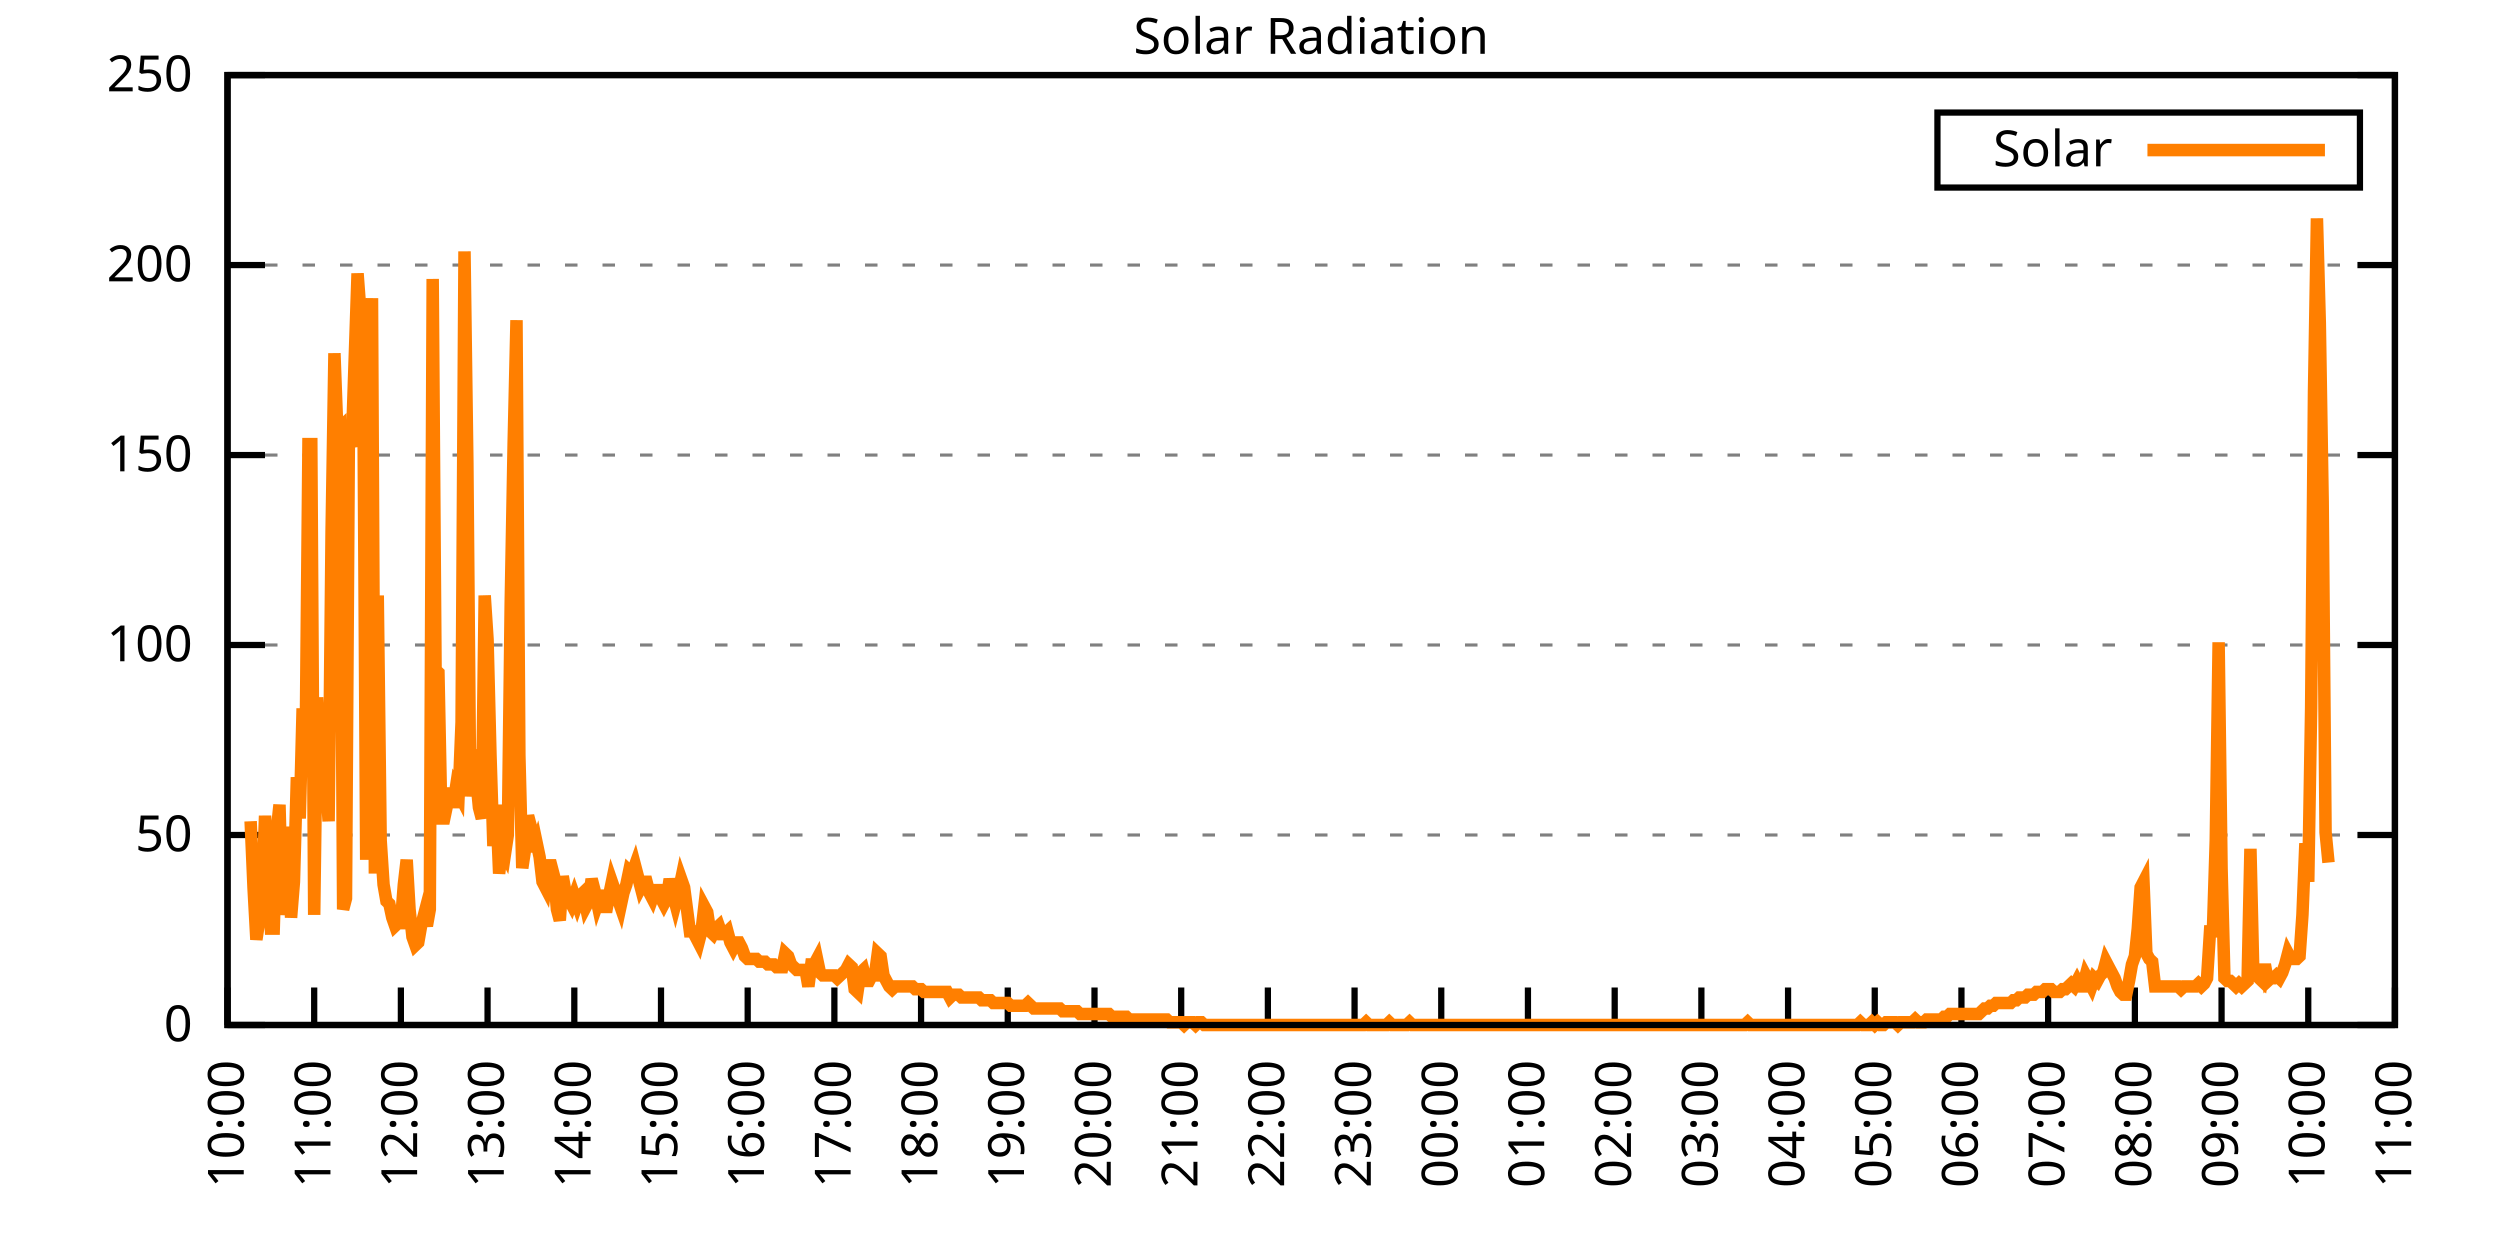
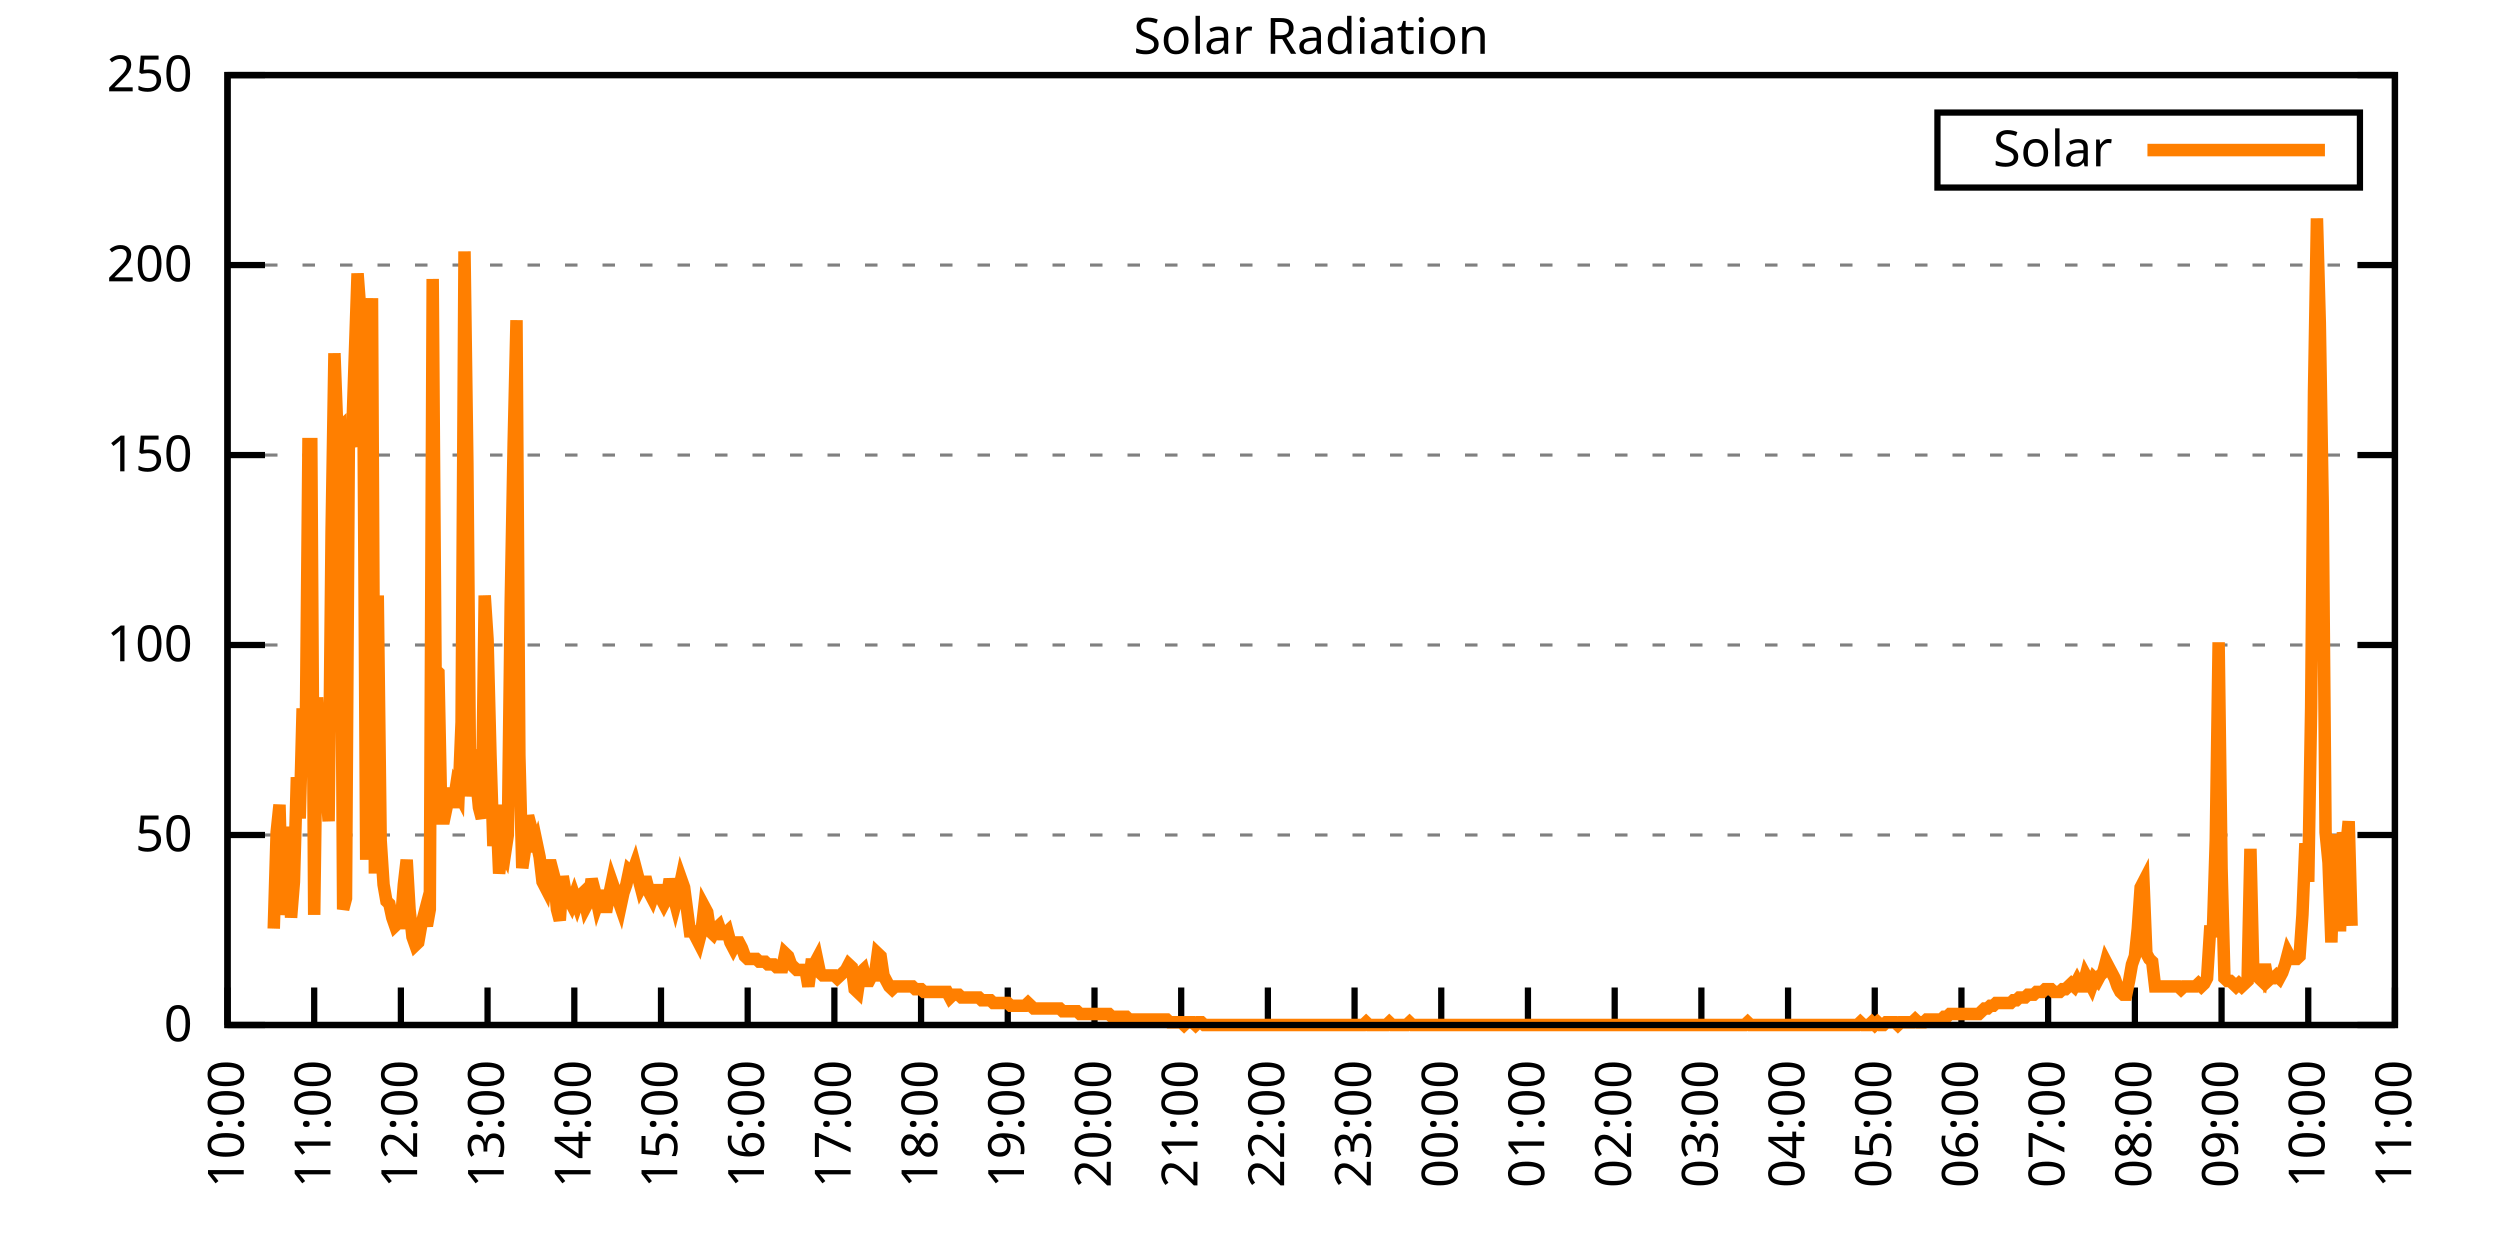
<svg xmlns="http://www.w3.org/2000/svg" xmlns:xlink="http://www.w3.org/1999/xlink" width="400" height="200" viewBox="0 0 400 200">
  <g id="gnuplot_canvas">
    <rect x="0" y="0" width="400" height="200" fill="none" />
    <defs>
      <circle id="gpDot" r="0.5" stroke-width="0.5" stroke="currentColor" />
      <path id="gpPt0" stroke-width="0.333" stroke="currentColor" d="M-1,0 h2 M0,-1 v2" />
      <path id="gpPt1" stroke-width="0.333" stroke="currentColor" d="M-1,-1 L1,1 M1,-1 L-1,1" />
      <path id="gpPt2" stroke-width="0.333" stroke="currentColor" d="M-1,0 L1,0 M0,-1 L0,1 M-1,-1 L1,1 M-1,1 L1,-1" />
      <rect id="gpPt3" stroke-width="0.333" stroke="currentColor" x="-1" y="-1" width="2" height="2" />
      <rect id="gpPt4" stroke-width="0.333" stroke="currentColor" fill="currentColor" x="-1" y="-1" width="2" height="2" />
      <circle id="gpPt5" stroke-width="0.333" stroke="currentColor" cx="0" cy="0" r="1" />
      <use xlink:href="#gpPt5" id="gpPt6" fill="currentColor" stroke="none" />
      <path id="gpPt7" stroke-width="0.333" stroke="currentColor" d="M0,-1.33 L-1.33,0.67 L1.33,0.67 z" />
      <use xlink:href="#gpPt7" id="gpPt8" fill="currentColor" stroke="none" />
      <use xlink:href="#gpPt7" id="gpPt9" stroke="currentColor" transform="rotate(180)" />
      <use xlink:href="#gpPt9" id="gpPt10" fill="currentColor" stroke="none" />
      <use xlink:href="#gpPt3" id="gpPt11" stroke="currentColor" transform="rotate(45)" />
      <use xlink:href="#gpPt11" id="gpPt12" fill="currentColor" stroke="none" />
      <path id="gpPt13" stroke-width="0.333" stroke="currentColor" d="M0,1.330 L1.265,0.411 L0.782,-1.067 L-0.782,-1.076 L-1.265,0.411 z" />
      <use xlink:href="#gpPt13" id="gpPt14" fill="currentColor" stroke="none" />
      <filter id="textbox" filterUnits="objectBoundingBox" x="0" y="0" height="1" width="1">
        <feFlood flood-color="white" flood-opacity="1" result="bgnd" />
        <feComposite in="SourceGraphic" in2="bgnd" operator="atop" />
      </filter>
      <filter id="greybox" filterUnits="objectBoundingBox" x="0" y="0" height="1" width="1">
        <feFlood flood-color="lightgrey" flood-opacity="1" result="grey" />
        <feComposite in="SourceGraphic" in2="grey" operator="atop" />
      </filter>
    </defs>
    <g fill="none" color="white" stroke="currentColor" stroke-width="1.00" stroke-linecap="butt" stroke-linejoin="miter">
</g>
    <g fill="none" color="black" stroke="currentColor" stroke-width="1.00" stroke-linecap="butt" stroke-linejoin="miter">
      <g stroke="none" shape-rendering="crispEdges">
        <polygon fill="rgb(255, 255, 255)" points="36.40,164.00 383.18,164.00 383.18,12.02 36.40,12.02 " />
      </g>
    </g>
    <g fill="none" color="black" stroke="currentColor" stroke-width="1.00" stroke-linecap="butt" stroke-linejoin="miter">
</g>
    <g fill="none" color="black" stroke="black" stroke-width="0.50" stroke-linecap="butt" stroke-linejoin="miter">
</g>
    <g fill="none" color="gray" stroke="currentColor" stroke-width="0.50" stroke-linecap="butt" stroke-linejoin="miter">
      <path stroke="gray" stroke-dasharray="2,4" class="gridline" d="M36.40,164.00 L383.19,164.00  " />
    </g>
    <g fill="none" color="gray" stroke="gray" stroke-width="1.00" stroke-linecap="butt" stroke-linejoin="miter">
</g>
    <g fill="none" color="black" stroke="currentColor" stroke-width="1.00" stroke-linecap="butt" stroke-linejoin="miter">
      <path stroke="black" d="M36.40,164.00 L42.40,164.00 M383.19,164.00 L377.19,164.00  " />
      <g transform="translate(30.80,166.60)" stroke="none" fill="black" font-family="Sans" font-size="8.00" text-anchor="end">
        <text>
          <tspan font-family="Sans"> 0</tspan>
        </text>
      </g>
    </g>
    <g fill="none" color="black" stroke="currentColor" stroke-width="1.00" stroke-linecap="butt" stroke-linejoin="miter">
</g>
    <g fill="none" color="black" stroke="black" stroke-width="0.50" stroke-linecap="butt" stroke-linejoin="miter">
</g>
    <g fill="none" color="gray" stroke="currentColor" stroke-width="0.50" stroke-linecap="butt" stroke-linejoin="miter">
      <path stroke="gray" stroke-dasharray="2,4" class="gridline" d="M36.40,133.60 L383.19,133.60  " />
    </g>
    <g fill="none" color="gray" stroke="gray" stroke-width="1.00" stroke-linecap="butt" stroke-linejoin="miter">
</g>
    <g fill="none" color="black" stroke="currentColor" stroke-width="1.00" stroke-linecap="butt" stroke-linejoin="miter">
      <path stroke="black" d="M36.40,133.60 L42.40,133.60 M383.19,133.60 L377.19,133.60  " />
      <g transform="translate(30.80,136.20)" stroke="none" fill="black" font-family="Sans" font-size="8.00" text-anchor="end">
        <text>
          <tspan font-family="Sans"> 50</tspan>
        </text>
      </g>
    </g>
    <g fill="none" color="black" stroke="currentColor" stroke-width="1.00" stroke-linecap="butt" stroke-linejoin="miter">
</g>
    <g fill="none" color="black" stroke="black" stroke-width="0.50" stroke-linecap="butt" stroke-linejoin="miter">
</g>
    <g fill="none" color="gray" stroke="currentColor" stroke-width="0.50" stroke-linecap="butt" stroke-linejoin="miter">
      <path stroke="gray" stroke-dasharray="2,4" class="gridline" d="M36.40,103.20 L383.19,103.20  " />
    </g>
    <g fill="none" color="gray" stroke="gray" stroke-width="1.00" stroke-linecap="butt" stroke-linejoin="miter">
</g>
    <g fill="none" color="black" stroke="currentColor" stroke-width="1.00" stroke-linecap="butt" stroke-linejoin="miter">
      <path stroke="black" d="M36.40,103.20 L42.40,103.20 M383.19,103.20 L377.19,103.20  " />
      <g transform="translate(30.80,105.80)" stroke="none" fill="black" font-family="Sans" font-size="8.00" text-anchor="end">
        <text>
          <tspan font-family="Sans"> 100</tspan>
        </text>
      </g>
    </g>
    <g fill="none" color="black" stroke="currentColor" stroke-width="1.00" stroke-linecap="butt" stroke-linejoin="miter">
</g>
    <g fill="none" color="black" stroke="black" stroke-width="0.50" stroke-linecap="butt" stroke-linejoin="miter">
</g>
    <g fill="none" color="gray" stroke="currentColor" stroke-width="0.50" stroke-linecap="butt" stroke-linejoin="miter">
      <path stroke="gray" stroke-dasharray="2,4" class="gridline" d="M36.40,72.81 L383.19,72.81  " />
    </g>
    <g fill="none" color="gray" stroke="gray" stroke-width="1.00" stroke-linecap="butt" stroke-linejoin="miter">
</g>
    <g fill="none" color="black" stroke="currentColor" stroke-width="1.00" stroke-linecap="butt" stroke-linejoin="miter">
      <path stroke="black" d="M36.40,72.81 L42.40,72.81 M383.19,72.81 L377.19,72.81  " />
      <g transform="translate(30.80,75.41)" stroke="none" fill="black" font-family="Sans" font-size="8.00" text-anchor="end">
        <text>
          <tspan font-family="Sans"> 150</tspan>
        </text>
      </g>
    </g>
    <g fill="none" color="black" stroke="currentColor" stroke-width="1.00" stroke-linecap="butt" stroke-linejoin="miter">
</g>
    <g fill="none" color="black" stroke="black" stroke-width="0.50" stroke-linecap="butt" stroke-linejoin="miter">
</g>
    <g fill="none" color="gray" stroke="currentColor" stroke-width="0.50" stroke-linecap="butt" stroke-linejoin="miter">
      <path stroke="gray" stroke-dasharray="2,4" class="gridline" d="M36.40,42.41 L383.19,42.41  " />
    </g>
    <g fill="none" color="gray" stroke="gray" stroke-width="1.00" stroke-linecap="butt" stroke-linejoin="miter">
</g>
    <g fill="none" color="black" stroke="currentColor" stroke-width="1.00" stroke-linecap="butt" stroke-linejoin="miter">
      <path stroke="black" d="M36.40,42.41 L42.40,42.41 M383.19,42.41 L377.19,42.41  " />
      <g transform="translate(30.80,45.01)" stroke="none" fill="black" font-family="Sans" font-size="8.00" text-anchor="end">
        <text>
          <tspan font-family="Sans"> 200</tspan>
        </text>
      </g>
    </g>
    <g fill="none" color="black" stroke="currentColor" stroke-width="1.00" stroke-linecap="butt" stroke-linejoin="miter">
</g>
    <g fill="none" color="black" stroke="black" stroke-width="0.50" stroke-linecap="butt" stroke-linejoin="miter">
</g>
    <g fill="none" color="gray" stroke="currentColor" stroke-width="0.50" stroke-linecap="butt" stroke-linejoin="miter">
      <path stroke="gray" stroke-dasharray="2,4" class="gridline" d="M36.40,12.01 L383.19,12.01  " />
    </g>
    <g fill="none" color="gray" stroke="gray" stroke-width="1.00" stroke-linecap="butt" stroke-linejoin="miter">
</g>
    <g fill="none" color="black" stroke="currentColor" stroke-width="1.00" stroke-linecap="butt" stroke-linejoin="miter">
      <path stroke="black" d="M36.40,12.01 L42.40,12.01 M383.19,12.01 L377.19,12.01  " />
      <g transform="translate(30.80,14.61)" stroke="none" fill="black" font-family="Sans" font-size="8.00" text-anchor="end">
        <text>
          <tspan font-family="Sans"> 250</tspan>
        </text>
      </g>
    </g>
    <g fill="none" color="black" stroke="currentColor" stroke-width="1.00" stroke-linecap="butt" stroke-linejoin="miter">
      <path stroke="black" d="M36.40,164.00 L36.40,158.00  " />
      <g transform="translate(39.00,169.60) rotate(270.00)" stroke="none" fill="black" font-family="Sans" font-size="8.00" text-anchor="end">
        <text>
          <tspan font-family="Sans">10:00</tspan>
        </text>
      </g>
    </g>
    <g fill="none" color="black" stroke="currentColor" stroke-width="1.00" stroke-linecap="butt" stroke-linejoin="miter">
      <path stroke="black" d="M50.27,164.00 L50.27,158.00  " />
      <g transform="translate(52.87,169.60) rotate(270.00)" stroke="none" fill="black" font-family="Sans" font-size="8.00" text-anchor="end">
        <text>
          <tspan font-family="Sans">11:00</tspan>
        </text>
      </g>
    </g>
    <g fill="none" color="black" stroke="currentColor" stroke-width="1.00" stroke-linecap="butt" stroke-linejoin="miter">
      <path stroke="black" d="M64.14,164.00 L64.14,158.00  " />
      <g transform="translate(66.74,169.60) rotate(270.00)" stroke="none" fill="black" font-family="Sans" font-size="8.00" text-anchor="end">
        <text>
          <tspan font-family="Sans">12:00</tspan>
        </text>
      </g>
    </g>
    <g fill="none" color="black" stroke="currentColor" stroke-width="1.00" stroke-linecap="butt" stroke-linejoin="miter">
      <path stroke="black" d="M78.01,164.00 L78.01,158.00  " />
      <g transform="translate(80.61,169.60) rotate(270.00)" stroke="none" fill="black" font-family="Sans" font-size="8.00" text-anchor="end">
        <text>
          <tspan font-family="Sans">13:00</tspan>
        </text>
      </g>
    </g>
    <g fill="none" color="black" stroke="currentColor" stroke-width="1.00" stroke-linecap="butt" stroke-linejoin="miter">
      <path stroke="black" d="M91.89,164.00 L91.89,158.00  " />
      <g transform="translate(94.49,169.60) rotate(270.00)" stroke="none" fill="black" font-family="Sans" font-size="8.00" text-anchor="end">
        <text>
          <tspan font-family="Sans">14:00</tspan>
        </text>
      </g>
    </g>
    <g fill="none" color="black" stroke="currentColor" stroke-width="1.00" stroke-linecap="butt" stroke-linejoin="miter">
      <path stroke="black" d="M105.76,164.00 L105.76,158.00  " />
      <g transform="translate(108.36,169.60) rotate(270.00)" stroke="none" fill="black" font-family="Sans" font-size="8.00" text-anchor="end">
        <text>
          <tspan font-family="Sans">15:00</tspan>
        </text>
      </g>
    </g>
    <g fill="none" color="black" stroke="currentColor" stroke-width="1.00" stroke-linecap="butt" stroke-linejoin="miter">
      <path stroke="black" d="M119.63,164.00 L119.63,158.00  " />
      <g transform="translate(122.23,169.60) rotate(270.00)" stroke="none" fill="black" font-family="Sans" font-size="8.00" text-anchor="end">
        <text>
          <tspan font-family="Sans">16:00</tspan>
        </text>
      </g>
    </g>
    <g fill="none" color="black" stroke="currentColor" stroke-width="1.00" stroke-linecap="butt" stroke-linejoin="miter">
      <path stroke="black" d="M133.50,164.00 L133.50,158.00  " />
      <g transform="translate(136.10,169.60) rotate(270.00)" stroke="none" fill="black" font-family="Sans" font-size="8.00" text-anchor="end">
        <text>
          <tspan font-family="Sans">17:00</tspan>
        </text>
      </g>
    </g>
    <g fill="none" color="black" stroke="currentColor" stroke-width="1.00" stroke-linecap="butt" stroke-linejoin="miter">
      <path stroke="black" d="M147.37,164.00 L147.37,158.00  " />
      <g transform="translate(149.97,169.60) rotate(270.00)" stroke="none" fill="black" font-family="Sans" font-size="8.00" text-anchor="end">
        <text>
          <tspan font-family="Sans">18:00</tspan>
        </text>
      </g>
    </g>
    <g fill="none" color="black" stroke="currentColor" stroke-width="1.00" stroke-linecap="butt" stroke-linejoin="miter">
      <path stroke="black" d="M161.24,164.00 L161.24,158.00  " />
      <g transform="translate(163.84,169.60) rotate(270.00)" stroke="none" fill="black" font-family="Sans" font-size="8.00" text-anchor="end">
        <text>
          <tspan font-family="Sans">19:00</tspan>
        </text>
      </g>
    </g>
    <g fill="none" color="black" stroke="currentColor" stroke-width="1.00" stroke-linecap="butt" stroke-linejoin="miter">
      <path stroke="black" d="M175.12,164.00 L175.12,158.00  " />
      <g transform="translate(177.72,169.60) rotate(270.00)" stroke="none" fill="black" font-family="Sans" font-size="8.00" text-anchor="end">
        <text>
          <tspan font-family="Sans">20:00</tspan>
        </text>
      </g>
    </g>
    <g fill="none" color="black" stroke="currentColor" stroke-width="1.00" stroke-linecap="butt" stroke-linejoin="miter">
      <path stroke="black" d="M188.99,164.00 L188.99,158.00  " />
      <g transform="translate(191.59,169.60) rotate(270.00)" stroke="none" fill="black" font-family="Sans" font-size="8.00" text-anchor="end">
        <text>
          <tspan font-family="Sans">21:00</tspan>
        </text>
      </g>
    </g>
    <g fill="none" color="black" stroke="currentColor" stroke-width="1.00" stroke-linecap="butt" stroke-linejoin="miter">
      <path stroke="black" d="M202.86,164.00 L202.86,158.00  " />
      <g transform="translate(205.46,169.60) rotate(270.00)" stroke="none" fill="black" font-family="Sans" font-size="8.00" text-anchor="end">
        <text>
          <tspan font-family="Sans">22:00</tspan>
        </text>
      </g>
    </g>
    <g fill="none" color="black" stroke="currentColor" stroke-width="1.00" stroke-linecap="butt" stroke-linejoin="miter">
      <path stroke="black" d="M216.73,164.00 L216.73,158.00  " />
      <g transform="translate(219.33,169.60) rotate(270.00)" stroke="none" fill="black" font-family="Sans" font-size="8.00" text-anchor="end">
        <text>
          <tspan font-family="Sans">23:00</tspan>
        </text>
      </g>
    </g>
    <g fill="none" color="black" stroke="currentColor" stroke-width="1.00" stroke-linecap="butt" stroke-linejoin="miter">
      <path stroke="black" d="M230.60,164.00 L230.60,158.00  " />
      <g transform="translate(233.20,169.60) rotate(270.00)" stroke="none" fill="black" font-family="Sans" font-size="8.00" text-anchor="end">
        <text>
          <tspan font-family="Sans">00:00</tspan>
        </text>
      </g>
    </g>
    <g fill="none" color="black" stroke="currentColor" stroke-width="1.00" stroke-linecap="butt" stroke-linejoin="miter">
      <path stroke="black" d="M244.47,164.00 L244.47,158.00  " />
      <g transform="translate(247.07,169.60) rotate(270.00)" stroke="none" fill="black" font-family="Sans" font-size="8.00" text-anchor="end">
        <text>
          <tspan font-family="Sans">01:00</tspan>
        </text>
      </g>
    </g>
    <g fill="none" color="black" stroke="currentColor" stroke-width="1.00" stroke-linecap="butt" stroke-linejoin="miter">
      <path stroke="black" d="M258.35,164.00 L258.35,158.00  " />
      <g transform="translate(260.95,169.60) rotate(270.00)" stroke="none" fill="black" font-family="Sans" font-size="8.00" text-anchor="end">
        <text>
          <tspan font-family="Sans">02:00</tspan>
        </text>
      </g>
    </g>
    <g fill="none" color="black" stroke="currentColor" stroke-width="1.00" stroke-linecap="butt" stroke-linejoin="miter">
      <path stroke="black" d="M272.22,164.00 L272.22,158.00  " />
      <g transform="translate(274.82,169.60) rotate(270.00)" stroke="none" fill="black" font-family="Sans" font-size="8.00" text-anchor="end">
        <text>
          <tspan font-family="Sans">03:00</tspan>
        </text>
      </g>
    </g>
    <g fill="none" color="black" stroke="currentColor" stroke-width="1.00" stroke-linecap="butt" stroke-linejoin="miter">
      <path stroke="black" d="M286.09,164.00 L286.09,158.00  " />
      <g transform="translate(288.69,169.60) rotate(270.00)" stroke="none" fill="black" font-family="Sans" font-size="8.00" text-anchor="end">
        <text>
          <tspan font-family="Sans">04:00</tspan>
        </text>
      </g>
    </g>
    <g fill="none" color="black" stroke="currentColor" stroke-width="1.00" stroke-linecap="butt" stroke-linejoin="miter">
      <path stroke="black" d="M299.96,164.00 L299.96,158.00  " />
      <g transform="translate(302.56,169.60) rotate(270.00)" stroke="none" fill="black" font-family="Sans" font-size="8.00" text-anchor="end">
        <text>
          <tspan font-family="Sans">05:00</tspan>
        </text>
      </g>
    </g>
    <g fill="none" color="black" stroke="currentColor" stroke-width="1.00" stroke-linecap="butt" stroke-linejoin="miter">
      <path stroke="black" d="M313.83,164.00 L313.83,158.00  " />
      <g transform="translate(316.43,169.60) rotate(270.00)" stroke="none" fill="black" font-family="Sans" font-size="8.00" text-anchor="end">
        <text>
          <tspan font-family="Sans">06:00</tspan>
        </text>
      </g>
    </g>
    <g fill="none" color="black" stroke="currentColor" stroke-width="1.00" stroke-linecap="butt" stroke-linejoin="miter">
      <path stroke="black" d="M327.70,164.00 L327.70,158.00  " />
      <g transform="translate(330.30,169.60) rotate(270.00)" stroke="none" fill="black" font-family="Sans" font-size="8.00" text-anchor="end">
        <text>
          <tspan font-family="Sans">07:00</tspan>
        </text>
      </g>
    </g>
    <g fill="none" color="black" stroke="currentColor" stroke-width="1.00" stroke-linecap="butt" stroke-linejoin="miter">
      <path stroke="black" d="M341.58,164.00 L341.58,158.00  " />
      <g transform="translate(344.18,169.60) rotate(270.00)" stroke="none" fill="black" font-family="Sans" font-size="8.00" text-anchor="end">
        <text>
          <tspan font-family="Sans">08:00</tspan>
        </text>
      </g>
    </g>
    <g fill="none" color="black" stroke="currentColor" stroke-width="1.00" stroke-linecap="butt" stroke-linejoin="miter">
      <path stroke="black" d="M355.45,164.00 L355.45,158.00  " />
      <g transform="translate(358.05,169.60) rotate(270.00)" stroke="none" fill="black" font-family="Sans" font-size="8.00" text-anchor="end">
        <text>
          <tspan font-family="Sans">09:00</tspan>
        </text>
      </g>
    </g>
    <g fill="none" color="black" stroke="currentColor" stroke-width="1.00" stroke-linecap="butt" stroke-linejoin="miter">
      <path stroke="black" d="M369.32,164.00 L369.32,158.00  " />
      <g transform="translate(371.92,169.60) rotate(270.00)" stroke="none" fill="black" font-family="Sans" font-size="8.00" text-anchor="end">
        <text>
          <tspan font-family="Sans">10:00</tspan>
        </text>
      </g>
    </g>
    <g fill="none" color="black" stroke="currentColor" stroke-width="1.00" stroke-linecap="butt" stroke-linejoin="miter">
      <path stroke="black" d="M383.19,164.00 L383.19,158.00  " />
      <g transform="translate(385.79,169.60) rotate(270.00)" stroke="none" fill="black" font-family="Sans" font-size="8.00" text-anchor="end">
        <text>
          <tspan font-family="Sans">11:00</tspan>
        </text>
      </g>
    </g>
    <g fill="none" color="black" stroke="currentColor" stroke-width="1.00" stroke-linecap="butt" stroke-linejoin="miter">
</g>
    <g fill="none" color="black" stroke="currentColor" stroke-width="1.00" stroke-linecap="butt" stroke-linejoin="miter">
      <path stroke="black" d="M36.40,12.01 L36.40,164.00 L383.19,164.00 L383.19,12.01 L36.40,12.01 Z  " />
    </g>
    <g fill="none" color="black" stroke="currentColor" stroke-width="1.00" stroke-linecap="butt" stroke-linejoin="miter">
</g>
    <g fill="none" color="black" stroke="currentColor" stroke-width="1.00" stroke-linecap="butt" stroke-linejoin="miter">
      <path stroke="black" d="M309.99,30.01 L309.99,18.01 L377.59,18.01 L377.59,30.01 L309.99,30.01 Z  " />
    </g>
    <g id="Solar_Radiation_plot_1">
      <g fill="none" color="white" stroke="black" stroke-width="2.00" stroke-linecap="butt" stroke-linejoin="miter">
</g>
      <g fill="none" color="black" stroke="currentColor" stroke-width="2.00" stroke-linecap="butt" stroke-linejoin="miter">
        <g transform="translate(337.99,26.61)" stroke="none" fill="black" font-family="Sans" font-size="8.00" text-anchor="end">
          <text>
            <tspan font-family="Sans">Solar</tspan>
          </text>
        </g>
      </g>
      <g fill="none" color="black" stroke="currentColor" stroke-width="2.00" stroke-linecap="butt" stroke-linejoin="miter">
-         <path stroke="rgb(255, 127,   0)" d="M343.59,24.01 L371.99,24.01 M40.10,131.40 L40.56,141.98 L41.02,150.34 L41.49,147.26 L41.95,143.30 L42.41,130.52   L42.87,139.77 L43.34,148.58 L43.80,148.58 L44.26,133.17 L44.72,128.76 L45.19,146.38 L45.65,141.09 L46.11,132.28   L46.57,146.82 L47.03,141.09 L47.50,124.36 L47.96,130.96 L48.42,113.34 L48.88,122.15 L49.35,71.06 L49.81,71.06   L50.27,146.38 L50.73,111.58 L51.20,121.71 L51.66,118.19 L52.12,124.36 L52.58,131.40 L53.05,85.15 L53.51,56.52   L53.97,68.85 L54.43,68.41 L54.90,145.50 L55.36,143.74 L55.82,70.18 L56.28,71.50 L56.75,57.40 L57.21,43.75   L57.67,49.91 L58.13,61.81 L58.59,137.57 L59.06,65.33 L59.52,47.71 L59.98,139.77 L60.44,95.28 L60.91,134.49   L61.37,141.54 L61.83,144.18 L62.29,144.62 L62.76,146.82 L63.22,148.14 L63.68,147.70 L64.14,147.70 L64.61,141.54   L65.07,137.57 L65.53,145.50 L65.99,149.90 L66.46,151.23 L66.92,150.79 L67.38,148.14 L67.84,146.38 L68.30,148.14   L68.77,145.50 L69.23,44.63 L69.69,107.18 L70.15,107.62 L70.62,130.96 L71.08,130.96 L71.54,128.76 L72.00,126.12   L72.47,129.20 L72.93,126.12 L73.39,127.00 L73.85,115.55 L74.32,40.22 L74.78,74.14 L75.24,127.44 L75.70,119.95   L76.17,124.36 L76.63,129.20 L77.09,130.96 L77.55,95.28 L78.01,102.33 L78.48,120.83 L78.94,135.37 L79.40,128.76   L79.86,139.77 L80.33,135.81 L80.79,136.69 L81.25,133.61 L81.71,96.61 L82.18,71.06 L82.64,51.23 L83.10,120.83   L83.56,138.89 L84.03,135.81 L84.49,130.52 L84.95,132.28 L85.41,136.25 L85.88,134.93 L86.34,137.13 L86.80,141.09   L87.26,141.98 L87.72,138.45 L88.19,138.45 L88.65,140.21 L89.11,145.50 L89.57,147.26 L90.04,140.21 L90.50,142.86   L90.96,143.74 L91.42,144.62 L91.89,143.30 L92.35,144.62 L92.81,143.30 L93.27,142.86 L93.74,145.06 L94.20,144.18   L94.66,140.65 L95.12,142.42 L95.59,144.62 L96.05,143.30 L96.51,143.30 L96.97,145.94 L97.44,143.30 L97.90,141.09   L98.36,142.42 L98.82,143.74 L99.28,145.06 L99.75,142.86 L100.21,141.54 L100.67,139.33 L101.13,139.77 L101.60,138.45   L102.06,140.21 L102.52,141.98 L102.98,141.09 L103.45,141.09 L103.91,142.86 L104.37,143.74 L104.83,142.42 L105.30,142.42   L105.76,143.74 L106.22,144.62 L106.68,143.74 L107.15,140.65 L107.61,142.86 L108.07,144.62 L108.53,142.86 L108.99,140.65   L109.46,141.98 L109.92,145.50 L110.38,149.02 L110.84,149.02 L111.31,149.90 L111.77,150.79 L112.23,149.02 L112.69,145.06   L113.16,145.94 L113.62,149.02 L114.08,149.46 L114.54,148.58 L115.01,148.14 L115.47,149.46 L115.93,149.46 L116.39,149.02   L116.86,150.79 L117.32,151.67 L117.78,150.79 L118.24,150.79 L118.70,151.67 L119.17,152.99 L119.63,153.43 L120.09,153.43   L120.55,153.43 L121.02,153.43 L121.48,153.87 L121.94,153.87 L122.40,153.87 L122.87,154.31 L123.33,154.31 L123.79,154.31   L124.25,154.75 L124.72,154.75 L125.18,154.75 L125.64,152.55 L126.10,152.99 L126.57,154.31 L127.03,154.75 L127.49,155.19   L127.95,155.19 L128.41,155.19 L128.88,155.19 L129.34,157.83 L129.80,154.31 L130.26,154.31 L130.73,153.43 L131.19,155.63   L131.65,156.07 L132.11,156.07 L132.58,156.07 L133.04,156.07 L133.50,156.07 L133.96,156.51 L134.43,156.07 L134.89,155.63   L135.35,155.19 L135.81,154.31 L136.28,154.75 L136.74,158.27 L137.20,158.71 L137.66,155.63 L138.13,155.19 L138.59,156.95   L139.05,156.95 L139.51,156.07 L139.97,156.07 L140.44,152.55 L140.90,152.99 L141.36,156.07 L141.82,156.95 L142.29,157.83   L142.75,158.27 L143.21,157.83 L143.67,157.83 L144.14,157.83 L144.60,157.83 L145.06,157.83 L145.52,157.83 L145.99,157.83   L146.45,158.27 L146.91,158.27 L147.37,158.27 L147.84,158.71 L148.30,158.71 L148.76,158.71 L149.22,158.71 L149.68,158.71   L150.15,158.71 L150.61,158.71 L151.07,158.71 L151.53,158.71 L152.00,159.60 L152.46,159.15 L152.92,159.15 L153.38,159.15   L153.85,159.60 L154.31,159.60 L154.77,159.60 L155.23,159.60 L155.70,159.60 L156.16,159.60 L156.62,159.60 L157.08,160.04   L157.55,160.04 L158.01,160.04 L158.47,160.04 L158.93,160.48 L159.39,160.48 L159.86,160.48 L160.32,160.48 L160.78,160.48   L161.24,160.48 L161.71,160.92 L162.17,160.92 L162.63,160.92 L163.09,160.92 L163.56,160.92 L164.02,160.92 L164.48,160.48   L164.94,160.92 L165.41,161.36 L165.87,161.36 L166.33,161.36 L166.79,161.36 L167.26,161.36 L167.72,161.36 L168.18,161.36   L168.64,161.36 L169.10,161.36 L169.57,161.36 L170.03,161.80 L170.49,161.80 L170.95,161.80 L171.42,161.80 L171.88,161.80   L172.34,161.80 L172.80,162.24 L173.27,162.24 L173.73,162.24 L174.19,162.24 L174.65,162.24 L175.12,162.24 L175.58,162.24   L176.04,162.24 L176.50,162.24 L176.97,162.24 L177.43,162.24 L177.89,162.68 L178.35,162.68 L178.82,162.68 L179.28,162.68   L179.74,162.68 L180.20,162.68 L180.66,163.12 L181.13,163.12 L181.59,163.12 L182.05,163.12 L182.51,163.12 L182.98,163.12   L183.44,163.12 L183.90,163.12 L184.36,163.12 L184.83,163.12 L185.29,163.12 L185.75,163.12 L186.21,163.12 L186.68,163.12   L187.14,163.56 L187.60,163.56 L188.06,163.56 L188.53,163.56 L188.99,163.56 L189.45,164.00 L189.91,163.56 L190.37,163.56   L190.84,163.56 L191.30,164.00 L191.76,163.56 L192.22,163.56 L192.69,164.00 L193.15,164.00 L193.61,164.00 L194.07,164.00   L194.54,164.00 L195.00,164.00 L195.46,164.00 L195.92,164.00 L196.39,164.00 L196.85,164.00 L197.31,164.00 L197.77,164.00   L198.24,164.00 L198.70,164.00 L199.16,164.00 L199.62,164.00 L200.08,164.00 L200.55,164.00 L201.01,164.00 L201.47,164.00   L201.93,164.00 L202.40,164.00 L202.86,164.00 L203.32,164.00 L203.78,164.00 L204.25,164.00 L204.71,164.00 L205.17,164.00   L205.63,164.00 L206.10,164.00 L206.56,164.00 L207.02,164.00 L207.48,164.00 L207.95,164.00 L208.41,164.00 L208.87,164.00   L209.33,164.00 L209.80,164.00 L210.26,164.00 L210.72,164.00 L211.18,164.00 L211.64,164.00 L212.11,164.00 L212.57,164.00   L213.03,164.00 L213.49,164.00 L213.96,164.00 L214.42,164.00 L214.88,164.00 L215.34,164.00 L215.81,164.00 L216.27,164.00   L216.73,164.00 L217.19,164.00 L217.66,164.00 L218.12,164.00 L218.58,163.56 L219.04,164.00 L219.51,164.00 L219.97,164.00   L220.43,164.00 L220.89,164.00 L221.35,164.00 L221.82,164.00 L222.28,163.56 L222.74,164.00 L223.20,164.00 L223.67,164.00   L224.13,164.00 L224.59,164.00 L225.05,164.00 L225.52,163.56 L225.98,164.00 L226.44,164.00 L226.90,164.00 L227.37,164.00   L227.83,164.00 L228.29,164.00 L228.75,164.00 L229.22,164.00 L229.68,164.00 L230.14,164.00 L230.60,164.00 L231.06,164.00   L231.53,164.00 L231.99,164.00 L232.45,164.00 L232.91,164.00 L233.38,164.00 L233.84,164.00 L234.30,164.00 L234.76,164.00   L235.23,164.00 L235.69,164.00 L236.15,164.00 L236.61,164.00 L237.08,164.00 L237.54,164.00 L238.00,164.00 L238.46,164.00   L238.93,164.00 L239.39,164.00 L239.85,164.00 L240.31,164.00 L240.77,164.00 L241.24,164.00 L241.70,164.00 L242.16,164.00   L242.62,164.00 L243.09,164.00 L243.55,164.00 L244.01,164.00 L244.47,164.00 L244.94,164.00 L245.40,164.00 L245.86,164.00   L246.32,164.00 L246.79,164.00 L247.25,164.00 L247.71,164.00 L248.17,164.00 L248.64,164.00 L249.10,164.00 L249.56,164.00   L250.02,164.00 L250.49,164.00 L250.95,164.00 L251.41,164.00 L251.87,164.00 L252.33,164.00 L252.80,164.00 L253.26,164.00   L253.72,164.00 L254.18,164.00 L254.65,164.00 L255.11,164.00 L255.57,164.00 L256.03,164.00 L256.50,164.00 L256.96,164.00   L257.42,164.00 L257.88,164.00 L258.35,164.00 L258.81,164.00 L259.27,164.00 L259.73,164.00 L260.20,164.00 L260.66,164.00   L261.12,164.00 L261.58,164.00 L262.04,164.00 L262.51,164.00 L262.97,164.00 L263.43,164.00 L263.89,164.00 L264.36,164.00   L264.82,164.00 L265.28,164.00 L265.74,164.00 L266.21,164.00 L266.67,164.00 L267.13,164.00 L267.59,164.00 L268.06,164.00   L268.52,164.00 L268.98,164.00 L269.44,164.00 L269.91,164.00 L270.37,164.00 L270.83,164.00 L271.29,164.00 L271.75,164.00   L272.22,164.00 L272.68,164.00 L273.14,164.00 L273.60,164.00 L274.07,164.00 L274.53,164.00 L274.99,164.00 L275.45,164.00   L275.92,164.00 L276.38,164.00 L276.84,164.00 L277.30,164.00 L277.77,164.00 L278.23,164.00 L278.69,164.00 L279.15,164.00   L279.62,163.56 L280.08,164.00 L280.54,164.00 L281.00,164.00 L281.46,164.00 L281.93,164.00 L282.39,164.00 L282.85,164.00   L283.31,164.00 L283.78,164.00 L284.24,164.00 L284.70,164.00 L285.16,164.00 L285.63,164.00 L286.09,164.00 L286.55,164.00   L287.01,164.00 L287.48,164.00 L287.94,164.00 L288.40,164.00 L288.86,164.00 L289.33,164.00 L289.79,164.00 L290.25,164.00   L290.71,164.00 L291.18,164.00 L291.64,164.00 L292.10,164.00 L292.56,164.00 L293.02,164.00 L293.49,164.00 L293.95,164.00   L294.41,164.00 L294.87,164.00 L295.34,164.00 L295.80,164.00 L296.26,164.00 L296.72,164.00 L297.19,164.00 L297.65,163.56   L298.11,164.00 L298.57,164.00 L299.04,164.00 L299.50,163.56 L299.96,164.00 L300.42,163.56 L300.89,164.00 L301.35,164.00   L301.81,163.56 L302.27,163.56 L302.73,163.56 L303.20,163.56 L303.66,164.00 L304.12,163.56 L304.58,163.56 L305.05,163.56   L305.51,163.56 L305.97,163.56 L306.43,163.12 L306.90,163.56 L307.36,163.56 L307.82,163.56 L308.28,163.12 L308.75,163.12   L309.21,163.12 L309.67,163.12 L310.13,163.12 L310.60,163.12 L311.06,162.68 L311.52,162.68 L311.98,162.24 L312.44,162.24   L312.91,162.24 L313.37,162.24 L313.83,162.24 L314.29,162.24 L314.76,162.24 L315.22,162.24 L315.68,162.24 L316.14,162.24   L316.61,162.24 L317.07,161.80 L317.53,161.36 L317.99,161.36 L318.46,160.92 L318.92,160.92 L319.38,160.48 L319.84,160.48   L320.31,160.48 L320.77,160.48 L321.23,160.48 L321.69,160.48 L322.15,160.04 L322.62,160.04 L323.08,159.60 L323.54,159.60   L324.00,159.60 L324.47,159.15 L324.93,159.15 L325.39,159.15 L325.85,158.71 L326.32,158.71 L326.78,158.71 L327.24,158.27   L327.70,158.27 L328.17,158.27 L328.63,158.71 L329.09,158.71 L329.55,158.71 L330.02,158.27 L330.48,158.27 L330.94,157.83   L331.40,157.39 L331.87,157.83 L332.33,156.95 L332.79,157.83 L333.25,157.83 L333.71,156.07 L334.18,156.95 L334.64,157.83   L335.10,156.51 L335.56,156.95 L336.03,156.07 L336.49,155.63 L336.95,153.87 L337.41,154.75 L337.88,155.63 L338.34,156.51   L338.80,157.83 L339.26,158.71 L339.73,159.15 L340.19,159.15 L340.65,156.95 L341.11,154.31 L341.58,152.99 L342.04,148.58   L342.50,141.98 L342.96,141.09 L343.42,152.55 L343.89,153.43 L344.35,153.87 L344.81,157.83 L345.27,157.83 L345.74,157.83   L346.20,157.83 L346.66,157.83 L347.12,157.83 L347.59,157.83 L348.05,157.83 L348.51,157.83 L348.97,158.27 L349.44,157.83   L349.90,157.83 L350.36,157.83 L350.82,157.83 L351.29,157.83 L351.75,157.39 L352.21,157.83 L352.67,157.39 L353.13,156.51   L353.60,149.02 L354.06,149.02 L354.52,134.49 L354.98,102.77 L355.45,138.89 L355.91,156.51 L356.37,156.95 L356.83,156.95   L357.30,157.39 L357.76,157.83 L358.22,157.39 L358.68,157.83 L359.15,157.39 L359.61,156.95 L360.07,135.81 L360.53,155.63   L361.00,156.07 L361.46,156.51 L361.92,156.95 L362.38,154.31 L362.84,156.95 L363.31,156.51 L363.77,156.51 L364.23,156.07   L364.69,156.51 L365.16,155.63 L365.62,154.31 L366.08,152.55 L366.54,153.43 L367.01,153.43 L367.47,153.43 L367.93,152.99   L368.39,146.38 L368.86,134.93 L369.32,141.09 L369.78,113.34 L370.24,62.69 L370.71,34.94 L371.17,51.68 L371.63,80.31   L372.09,133.17 L372.56,138.01  " />
+         <path stroke="rgb(255, 127,   0)" d="M343.59,24.01 L371.99,24.01 M43.80,148.58 L44.26,133.17 L44.72,128.76 L45.19,146.38 L45.65,141.09 L46.11,132.28   L46.57,146.82 L47.03,141.09 L47.50,124.36 L47.96,130.96 L48.42,113.34 L48.88,122.15 L49.35,71.06 L49.81,71.06   L50.27,146.38 L50.73,111.58 L51.20,121.71 L51.66,118.19 L52.12,124.36 L52.58,131.40 L53.05,85.15 L53.51,56.52   L53.97,68.85 L54.43,68.41 L54.90,145.50 L55.36,143.74 L55.82,70.18 L56.28,71.50 L56.75,57.40 L57.21,43.75   L57.67,49.91 L58.13,61.81 L58.59,137.57 L59.06,65.33 L59.52,47.71 L59.98,139.77 L60.44,95.28 L60.91,134.49   L61.37,141.54 L61.83,144.18 L62.29,144.62 L62.76,146.82 L63.22,148.14 L63.68,147.70 L64.14,147.70 L64.61,141.54   L65.07,137.57 L65.53,145.50 L65.99,149.90 L66.46,151.23 L66.92,150.79 L67.38,148.14 L67.84,146.38 L68.30,148.14   L68.77,145.50 L69.23,44.63 L69.69,107.18 L70.15,107.62 L70.62,130.96 L71.08,130.96 L71.54,128.76 L72.00,126.12   L72.47,129.20 L72.93,126.12 L73.39,127.00 L73.85,115.55 L74.32,40.22 L74.78,74.14 L75.24,127.44 L75.70,119.95   L76.17,124.36 L76.63,129.20 L77.09,130.96 L77.55,95.28 L78.01,102.33 L78.48,120.83 L78.94,135.37 L79.40,128.76   L79.86,139.77 L80.33,135.81 L80.79,136.69 L81.25,133.61 L81.71,96.61 L82.18,71.06 L82.64,51.23 L83.10,120.83   L83.56,138.89 L84.03,135.81 L84.49,130.52 L84.95,132.28 L85.41,136.25 L85.88,134.93 L86.34,137.13 L86.80,141.09   L87.26,141.98 L87.72,138.45 L88.19,138.45 L88.65,140.21 L89.11,145.50 L89.57,147.26 L90.04,140.21 L90.50,142.86   L90.96,143.74 L91.42,144.62 L91.89,143.30 L92.35,144.62 L92.81,143.30 L93.27,142.86 L93.74,145.06 L94.20,144.18   L94.66,140.65 L95.12,142.42 L95.59,144.62 L96.05,143.30 L96.51,143.30 L96.97,145.94 L97.44,143.30 L97.90,141.09   L98.36,142.42 L98.82,143.74 L99.28,145.06 L99.75,142.86 L100.21,141.54 L100.67,139.33 L101.13,139.77 L101.60,138.45   L102.06,140.21 L102.52,141.98 L102.98,141.09 L103.45,141.09 L103.91,142.86 L104.37,143.74 L104.83,142.42 L105.30,142.42   L105.76,143.74 L106.22,144.62 L106.68,143.74 L107.15,140.65 L107.61,142.86 L108.07,144.62 L108.53,142.86 L108.99,140.65   L109.46,141.98 L109.92,145.50 L110.38,149.02 L110.84,149.02 L111.31,149.90 L111.77,150.79 L112.23,149.02 L112.69,145.06   L113.16,145.94 L113.62,149.02 L114.08,149.46 L114.54,148.58 L115.01,148.14 L115.47,149.46 L115.93,149.46 L116.39,149.02   L116.86,150.79 L117.32,151.67 L117.78,150.79 L118.24,150.79 L118.70,151.67 L119.17,152.99 L119.63,153.43 L120.09,153.43   L120.55,153.43 L121.02,153.43 L121.48,153.87 L121.94,153.87 L122.40,153.87 L122.87,154.31 L123.33,154.31 L123.79,154.31   L124.25,154.75 L124.72,154.75 L125.18,154.75 L125.64,152.55 L126.10,152.99 L126.57,154.31 L127.03,154.75 L127.49,155.19   L127.95,155.19 L128.41,155.19 L128.88,155.19 L129.34,157.83 L129.80,154.31 L130.26,154.31 L130.73,153.43 L131.19,155.63   L131.65,156.07 L132.11,156.07 L132.58,156.07 L133.04,156.07 L133.50,156.07 L133.96,156.51 L134.43,156.07 L134.89,155.63   L135.35,155.19 L135.81,154.31 L136.28,154.75 L136.74,158.27 L137.20,158.71 L137.66,155.63 L138.13,155.19 L138.59,156.95   L139.05,156.95 L139.51,156.07 L139.97,156.07 L140.44,152.55 L140.90,152.99 L141.36,156.07 L141.82,156.95 L142.29,157.83   L142.75,158.27 L143.21,157.83 L143.67,157.83 L144.14,157.83 L144.60,157.83 L145.06,157.83 L145.52,157.83 L145.99,157.83   L146.45,158.27 L146.91,158.27 L147.37,158.27 L147.84,158.71 L148.30,158.71 L148.76,158.71 L149.22,158.71 L149.68,158.71   L150.15,158.71 L150.61,158.71 L151.07,158.71 L151.53,158.71 L152.00,159.60 L152.46,159.15 L152.92,159.15 L153.38,159.15   L153.85,159.60 L154.31,159.60 L154.77,159.60 L155.23,159.60 L155.70,159.60 L156.16,159.60 L156.62,159.60 L157.08,160.04   L157.55,160.04 L158.01,160.04 L158.47,160.04 L158.93,160.48 L159.39,160.48 L159.86,160.48 L160.32,160.48 L160.78,160.48   L161.24,160.48 L161.71,160.92 L162.17,160.92 L162.63,160.92 L163.09,160.92 L163.56,160.92 L164.02,160.92 L164.48,160.48   L164.94,160.92 L165.41,161.36 L165.87,161.36 L166.33,161.36 L166.79,161.36 L167.26,161.36 L167.72,161.36 L168.18,161.36   L168.64,161.36 L169.10,161.36 L169.57,161.36 L170.03,161.80 L170.49,161.80 L170.95,161.80 L171.42,161.80 L171.88,161.80   L172.34,161.80 L172.80,162.24 L173.27,162.24 L173.73,162.24 L174.19,162.24 L174.65,162.24 L175.12,162.24 L175.58,162.24   L176.04,162.24 L176.50,162.24 L176.97,162.24 L177.43,162.24 L177.89,162.68 L178.35,162.68 L178.82,162.68 L179.28,162.68   L179.74,162.68 L180.20,162.68 L180.66,163.12 L181.13,163.12 L181.59,163.12 L182.05,163.12 L182.51,163.12 L182.98,163.12   L183.44,163.12 L183.90,163.12 L184.36,163.12 L184.83,163.12 L185.29,163.12 L185.75,163.12 L186.21,163.12 L186.68,163.12   L187.14,163.56 L187.60,163.56 L188.06,163.56 L188.53,163.56 L188.99,163.56 L189.45,164.00 L189.91,163.56 L190.37,163.56   L190.84,163.56 L191.30,164.00 L191.76,163.56 L192.22,163.56 L192.69,164.00 L193.15,164.00 L193.61,164.00 L194.07,164.00   L194.54,164.00 L195.00,164.00 L195.46,164.00 L195.92,164.00 L196.39,164.00 L196.85,164.00 L197.31,164.00 L197.77,164.00   L198.24,164.00 L198.70,164.00 L199.16,164.00 L199.62,164.00 L200.08,164.00 L200.55,164.00 L201.01,164.00 L201.47,164.00   L201.93,164.00 L202.40,164.00 L202.86,164.00 L203.32,164.00 L203.78,164.00 L204.25,164.00 L204.71,164.00 L205.17,164.00   L205.63,164.00 L206.10,164.00 L206.56,164.00 L207.02,164.00 L207.48,164.00 L207.95,164.00 L208.41,164.00 L208.87,164.00   L209.33,164.00 L209.80,164.00 L210.26,164.00 L210.72,164.00 L211.18,164.00 L211.64,164.00 L212.11,164.00 L212.57,164.00   L213.03,164.00 L213.49,164.00 L213.96,164.00 L214.42,164.00 L214.88,164.00 L215.34,164.00 L215.81,164.00 L216.27,164.00   L216.73,164.00 L217.19,164.00 L217.66,164.00 L218.12,164.00 L218.58,163.56 L219.04,164.00 L219.51,164.00 L219.97,164.00   L220.43,164.00 L220.89,164.00 L221.35,164.00 L221.82,164.00 L222.28,163.56 L222.74,164.00 L223.20,164.00 L223.67,164.00   L224.13,164.00 L224.59,164.00 L225.05,164.00 L225.52,163.56 L225.98,164.00 L226.44,164.00 L226.90,164.00 L227.37,164.00   L227.83,164.00 L228.29,164.00 L228.75,164.00 L229.22,164.00 L229.68,164.00 L230.14,164.00 L230.60,164.00 L231.06,164.00   L231.53,164.00 L231.99,164.00 L232.45,164.00 L232.91,164.00 L233.38,164.00 L233.84,164.00 L234.30,164.00 L234.76,164.00   L235.23,164.00 L235.69,164.00 L236.15,164.00 L236.61,164.00 L237.08,164.00 L237.54,164.00 L238.00,164.00 L238.46,164.00   L238.93,164.00 L239.39,164.00 L239.85,164.00 L240.31,164.00 L240.77,164.00 L241.24,164.00 L241.70,164.00 L242.16,164.00   L242.62,164.00 L243.09,164.00 L243.55,164.00 L244.01,164.00 L244.47,164.00 L244.94,164.00 L245.40,164.00 L245.86,164.00   L246.32,164.00 L246.79,164.00 L247.25,164.00 L247.71,164.00 L248.17,164.00 L248.64,164.00 L249.10,164.00 L249.56,164.00   L250.02,164.00 L250.49,164.00 L250.95,164.00 L251.41,164.00 L251.87,164.00 L252.33,164.00 L252.80,164.00 L253.26,164.00   L253.72,164.00 L254.18,164.00 L254.65,164.00 L255.11,164.00 L255.57,164.00 L256.03,164.00 L256.50,164.00 L256.96,164.00   L257.42,164.00 L257.88,164.00 L258.35,164.00 L258.81,164.00 L259.27,164.00 L259.73,164.00 L260.20,164.00 L260.66,164.00   L261.12,164.00 L261.58,164.00 L262.04,164.00 L262.51,164.00 L262.97,164.00 L263.43,164.00 L263.89,164.00 L264.36,164.00   L264.82,164.00 L265.28,164.00 L265.74,164.00 L266.21,164.00 L266.67,164.00 L267.13,164.00 L267.59,164.00 L268.06,164.00   L268.52,164.00 L268.98,164.00 L269.44,164.00 L269.91,164.00 L270.37,164.00 L270.83,164.00 L271.29,164.00 L271.75,164.00   L272.22,164.00 L272.68,164.00 L273.14,164.00 L273.60,164.00 L274.07,164.00 L274.53,164.00 L274.99,164.00 L275.45,164.00   L275.92,164.00 L276.38,164.00 L276.84,164.00 L277.30,164.00 L277.77,164.00 L278.23,164.00 L278.69,164.00 L279.15,164.00   L279.62,163.56 L280.08,164.00 L280.54,164.00 L281.00,164.00 L281.46,164.00 L281.93,164.00 L282.39,164.00 L282.85,164.00   L283.31,164.00 L283.78,164.00 L284.24,164.00 L284.70,164.00 L285.16,164.00 L285.63,164.00 L286.09,164.00 L286.55,164.00   L287.01,164.00 L287.48,164.00 L287.94,164.00 L288.40,164.00 L288.86,164.00 L289.33,164.00 L289.79,164.00 L290.25,164.00   L290.71,164.00 L291.18,164.00 L291.64,164.00 L292.10,164.00 L292.56,164.00 L293.02,164.00 L293.49,164.00 L293.95,164.00   L294.41,164.00 L294.87,164.00 L295.34,164.00 L295.80,164.00 L296.26,164.00 L296.72,164.00 L297.19,164.00 L297.65,163.56   L298.11,164.00 L298.57,164.00 L299.04,164.00 L299.50,163.56 L299.96,164.00 L300.42,163.56 L300.89,164.00 L301.35,164.00   L301.81,163.56 L302.27,163.56 L302.73,163.56 L303.20,163.56 L303.66,164.00 L304.12,163.56 L304.58,163.56 L305.05,163.56   L305.51,163.56 L305.97,163.56 L306.43,163.12 L306.90,163.56 L307.36,163.56 L307.82,163.56 L308.28,163.12 L308.75,163.12   L309.21,163.12 L309.67,163.12 L310.13,163.12 L310.60,163.12 L311.06,162.68 L311.52,162.68 L311.98,162.24 L312.44,162.24   L312.91,162.24 L313.37,162.24 L313.83,162.24 L314.29,162.24 L314.76,162.24 L315.22,162.24 L315.68,162.24 L316.14,162.24   L316.61,162.24 L317.07,161.80 L317.53,161.36 L317.99,161.36 L318.46,160.92 L318.92,160.92 L319.38,160.48 L319.84,160.48   L320.31,160.48 L320.77,160.48 L321.23,160.48 L321.69,160.48 L322.15,160.04 L322.62,160.04 L323.08,159.60 L323.54,159.60   L324.00,159.60 L324.47,159.15 L324.93,159.15 L325.39,159.15 L325.85,158.71 L326.32,158.71 L326.78,158.71 L327.24,158.27   L327.70,158.27 L328.17,158.27 L328.63,158.71 L329.09,158.71 L329.55,158.71 L330.02,158.27 L330.48,158.27 L330.94,157.83   L331.40,157.39 L331.87,157.83 L332.33,156.95 L332.79,157.83 L333.25,157.83 L333.71,156.07 L334.18,156.95 L334.64,157.83   L335.10,156.51 L335.56,156.95 L336.03,156.07 L336.49,155.63 L336.95,153.87 L337.41,154.75 L337.88,155.63 L338.34,156.51   L338.80,157.83 L339.26,158.71 L339.73,159.15 L340.19,159.15 L340.65,156.95 L341.11,154.31 L341.58,152.99 L342.04,148.58   L342.50,141.98 L342.96,141.09 L343.42,152.55 L343.89,153.43 L344.35,153.87 L344.81,157.83 L345.27,157.83 L345.74,157.83   L346.20,157.83 L346.66,157.83 L347.12,157.83 L347.59,157.83 L348.05,157.83 L348.51,157.83 L348.97,158.27 L349.44,157.83   L349.90,157.83 L350.36,157.83 L350.82,157.83 L351.29,157.83 L351.75,157.39 L352.21,157.83 L352.67,157.39 L353.13,156.51   L353.60,149.02 L354.06,149.02 L354.52,134.49 L354.98,102.77 L355.45,138.89 L355.91,156.51 L356.37,156.95 L356.83,156.95   L357.30,157.39 L357.76,157.83 L358.22,157.39 L358.68,157.83 L359.15,157.39 L359.61,156.95 L360.07,135.81 L360.53,155.63   L361.00,156.07 L361.46,156.51 L361.92,156.95 L362.38,154.31 L362.84,156.95 L363.31,156.51 L363.77,156.51 L364.23,156.07   L364.69,156.51 L365.16,155.63 L365.62,154.31 L366.08,152.55 L366.54,153.43 L367.01,153.43 L367.47,153.43 L367.93,152.99   L368.39,146.38 L368.86,134.93 L369.32,141.09 L369.78,113.34 L370.24,62.69 L370.71,34.94 L371.17,51.68 L371.63,80.31   L372.09,133.17 L372.56,138.01 L373.02,150.79 L373.48,135.81 L373.94,133.61 L374.40,149.02 L374.87,133.17 L375.33,136.25   L375.79,131.40 L376.25,148.14  " />
      </g>
    </g>
    <g fill="none" color="black" stroke="currentColor" stroke-width="2.00" stroke-linecap="butt" stroke-linejoin="miter">
</g>
    <g fill="none" color="black" stroke="black" stroke-width="1.00" stroke-linecap="butt" stroke-linejoin="miter">
</g>
    <g fill="none" color="black" stroke="currentColor" stroke-width="1.00" stroke-linecap="butt" stroke-linejoin="miter">
      <path stroke="black" d="M36.40,12.01 L36.40,164.00 L383.19,164.00 L383.19,12.01 L36.40,12.01 Z  " />
      <g transform="translate(6.80,88.01) rotate(270.00)" stroke="none" fill="black" font-family="Sans" font-size="8.00" text-anchor="middle">
        <text />
      </g>
    </g>
    <g fill="none" color="black" stroke="currentColor" stroke-width="1.00" stroke-linecap="butt" stroke-linejoin="miter">
</g>
    <g fill="none" color="black" stroke="currentColor" stroke-width="1.00" stroke-linecap="butt" stroke-linejoin="miter">
      <g transform="translate(209.79,8.61)" stroke="none" fill="black" font-family="Sans" font-size="8.00" text-anchor="middle">
        <text>
          <tspan font-family="Sans">Solar Radiation</tspan>
        </text>
      </g>
    </g>
    <g fill="none" color="black" stroke="currentColor" stroke-width="1.00" stroke-linecap="butt" stroke-linejoin="miter">
</g>
  </g>
</svg>
